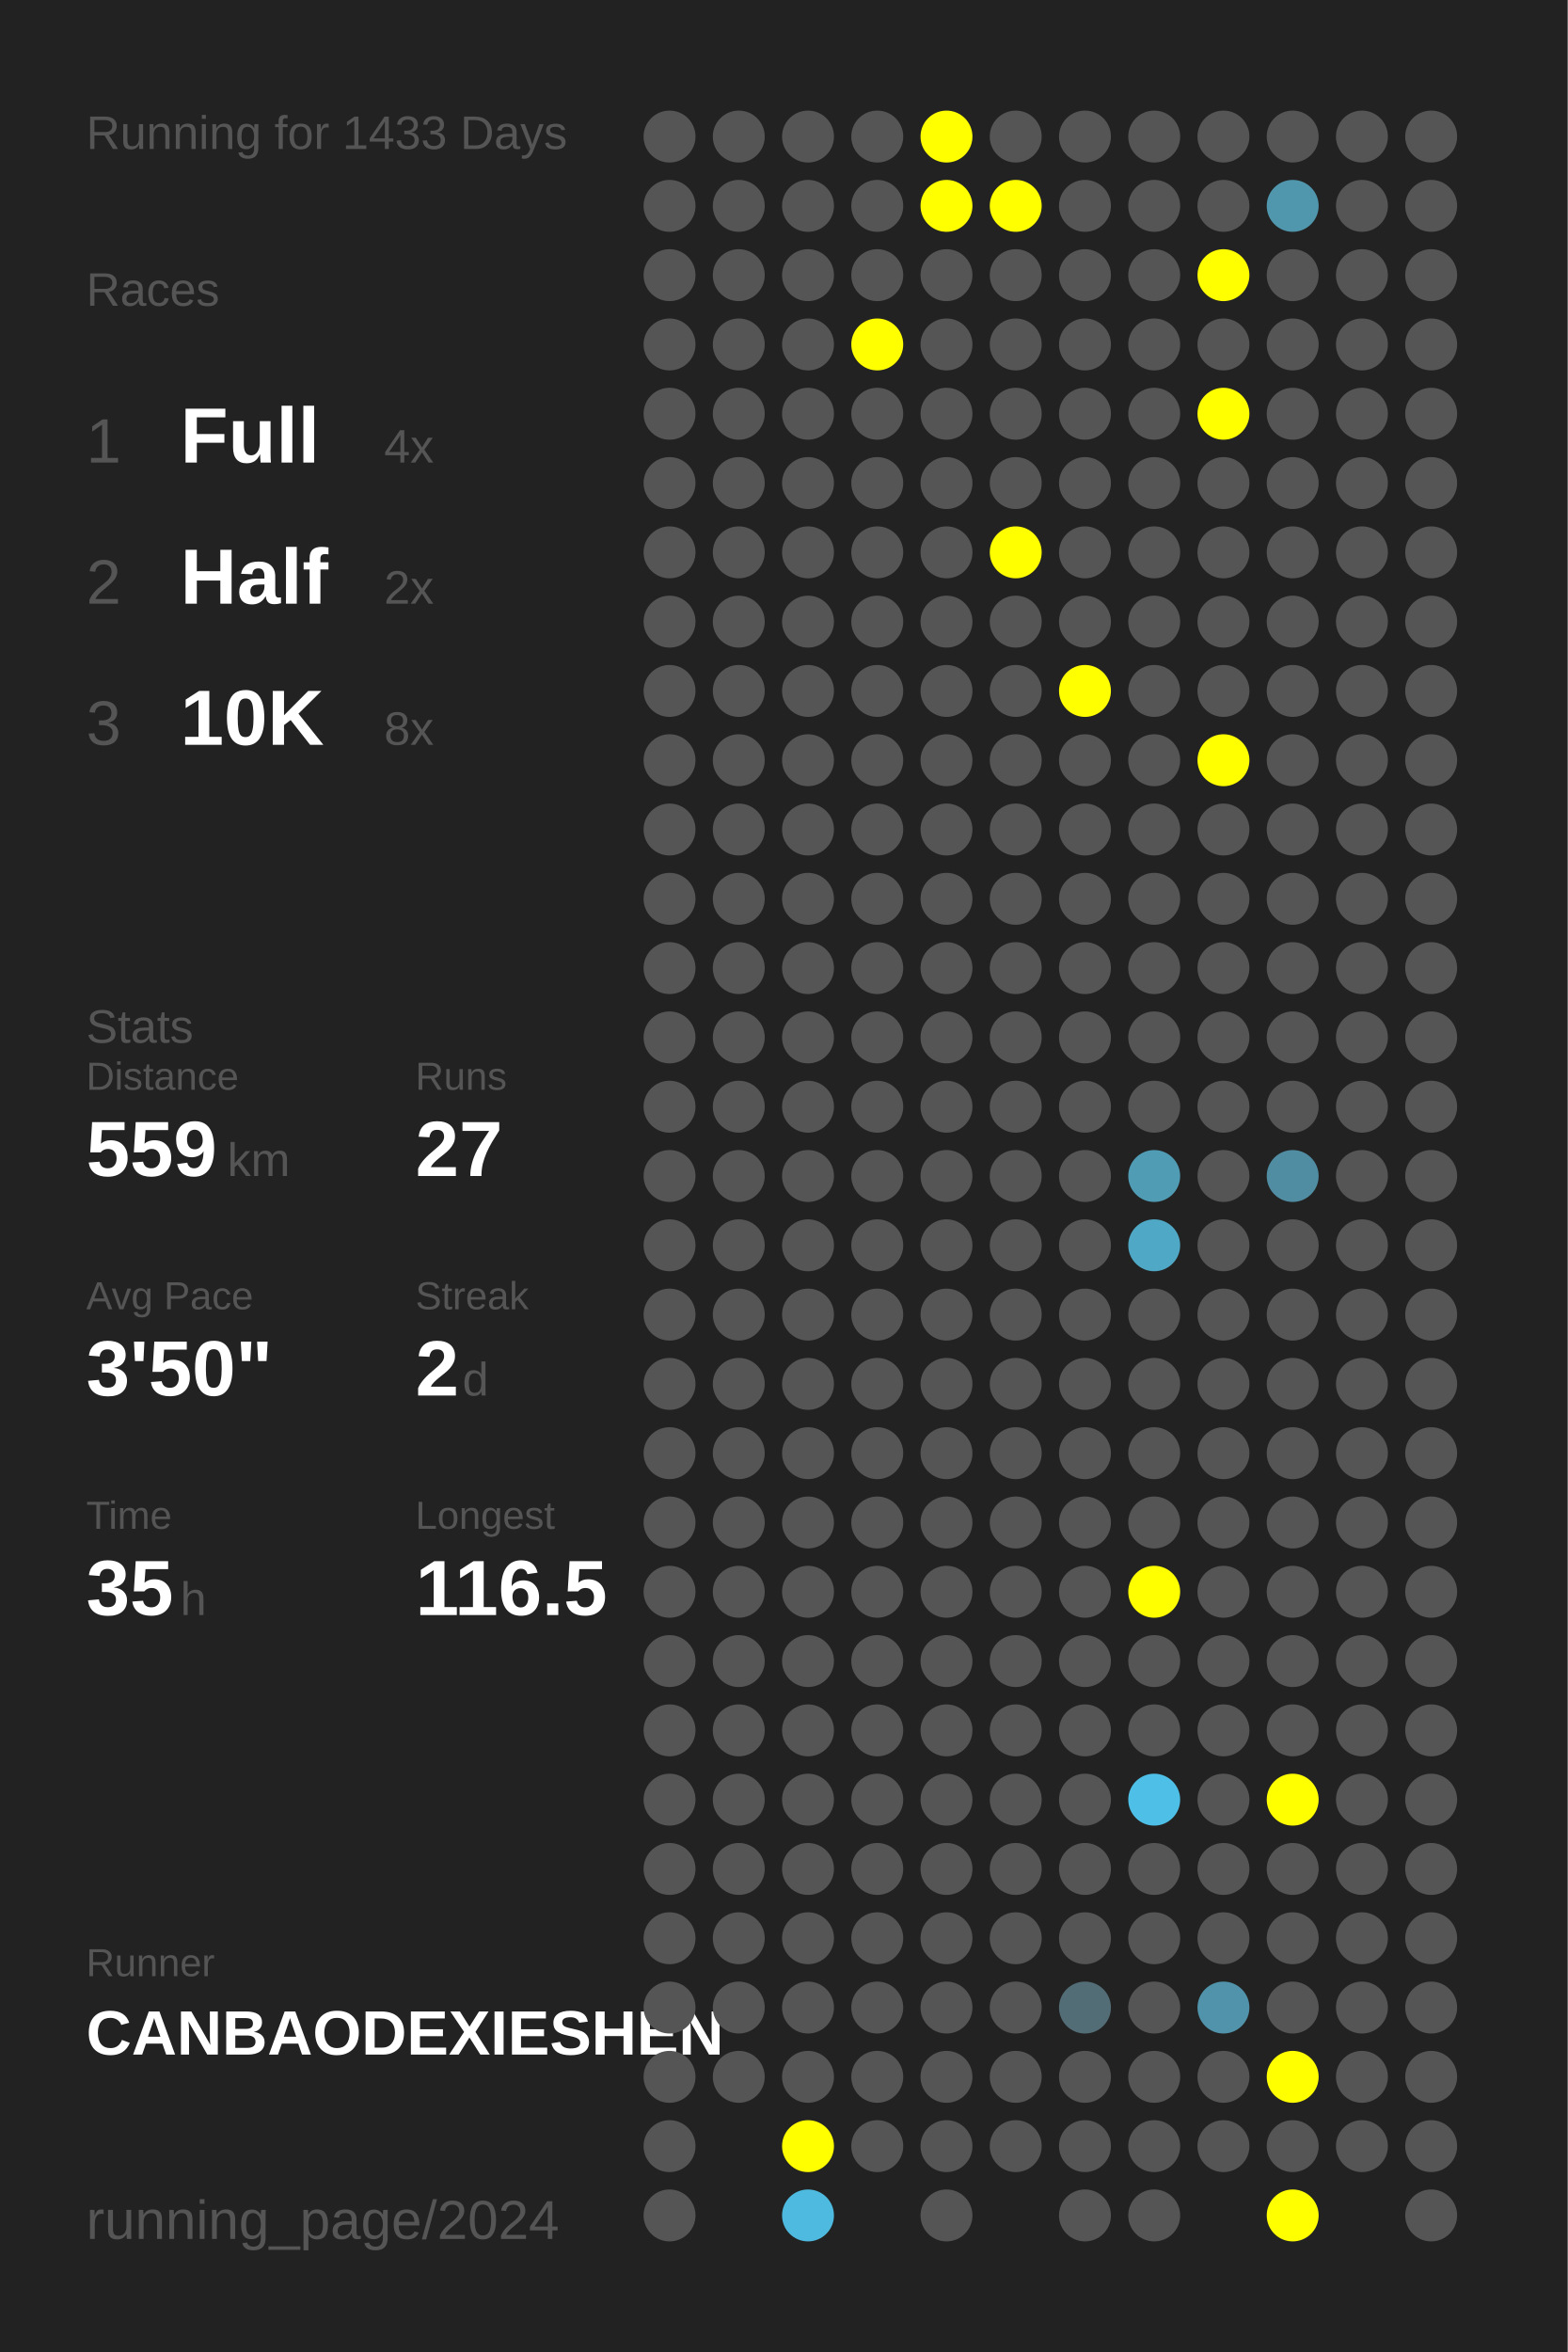
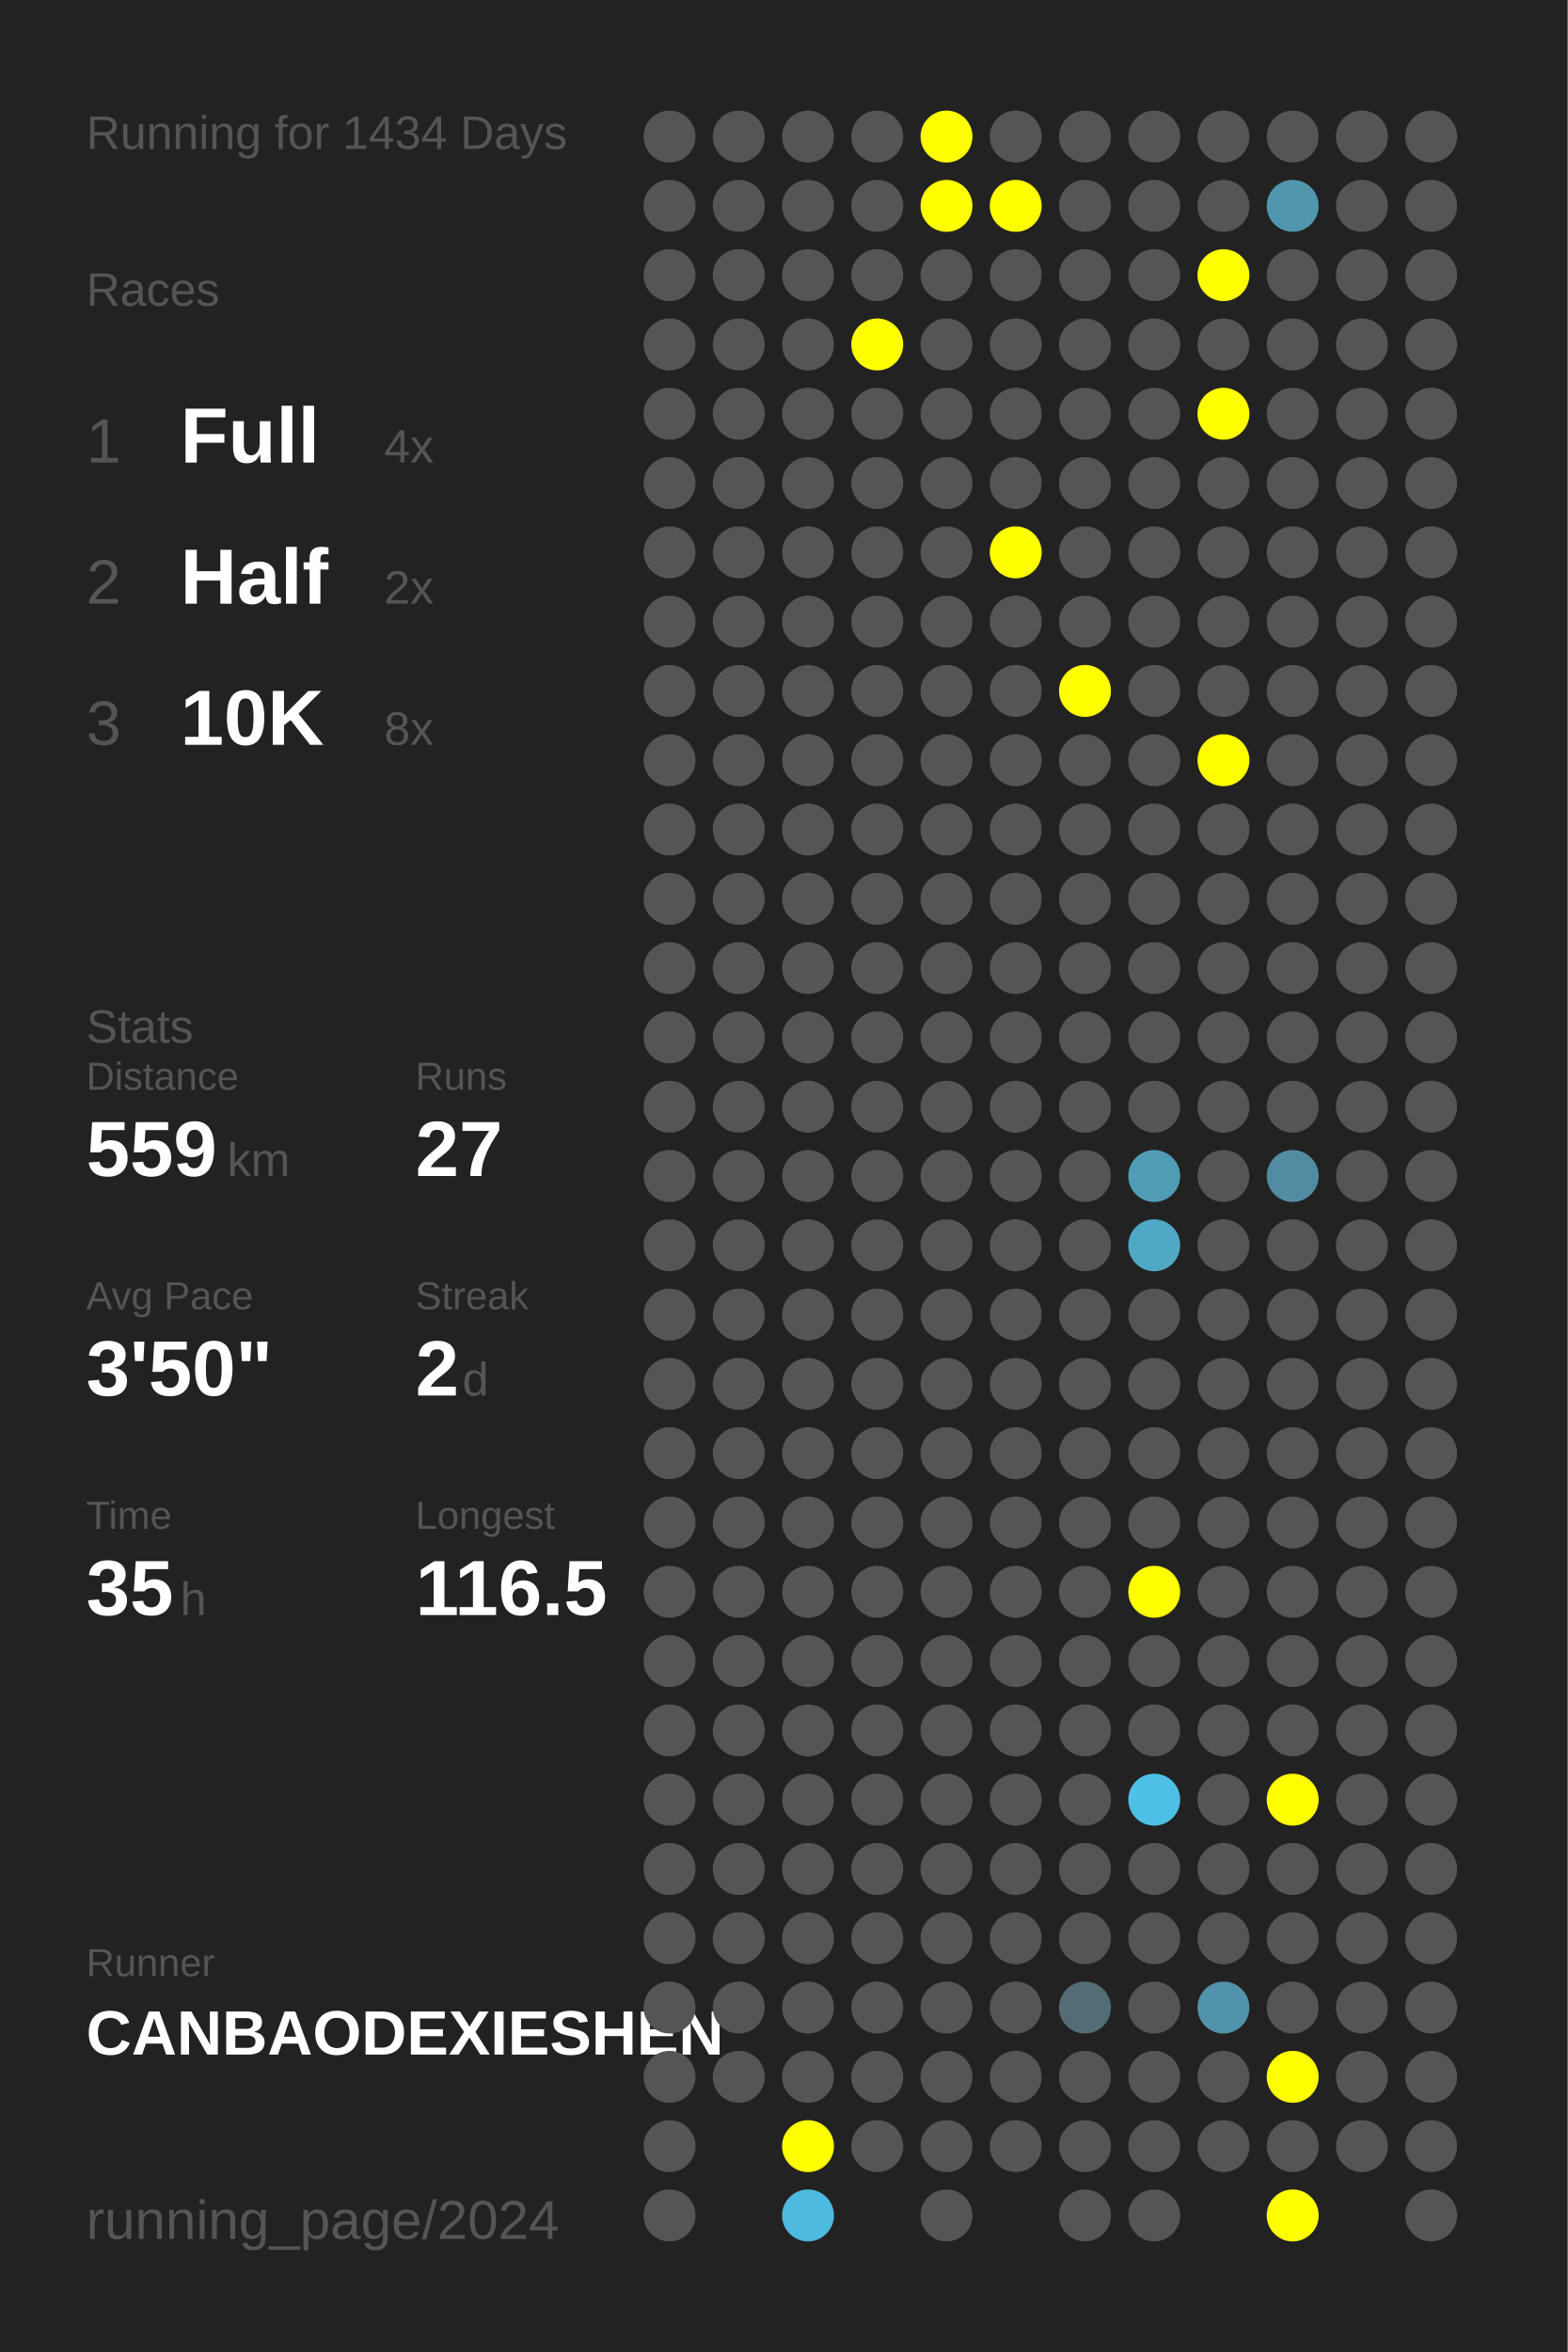
<svg xmlns="http://www.w3.org/2000/svg" baseProfile="full" height="300mm" version="1.1" viewBox="0,0,200,300" width="200mm">
  <defs />
  <rect fill="#222222" height="300" width="200" x="0" y="0" />
-   <text fill="#555555" style="font-size:6px; font-family:Arial;" x="11" y="19">Running for 1433 Days</text>
+   <text fill="#555555" style="font-size:6px; font-family:Arial;" x="11" y="19">Running for 1434 Days</text>
  <text fill="#555555" style="font-size:6px; font-family:Arial;" x="11" y="39">Races</text>
  <text fill="#555555" style="font-size:8px; font-family:Arial;" x="11" y="59">1</text>
  <text fill="#FFFFFF" style="font-size:10px; font-family:Arial; font-weight:bold;" x="23" y="59">Full</text>
  <text fill="#555555" style="font-size:6px; font-family:Arial;" x="49" y="59">4x</text>
  <text fill="#555555" style="font-size:8px; font-family:Arial;" x="11" y="77">2</text>
  <text fill="#FFFFFF" style="font-size:10px; font-family:Arial; font-weight:bold;" x="23" y="77">Half</text>
  <text fill="#555555" style="font-size:6px; font-family:Arial;" x="49" y="77">2x</text>
  <text fill="#555555" style="font-size:8px; font-family:Arial;" x="11" y="95">3</text>
  <text fill="#FFFFFF" style="font-size:10px; font-family:Arial; font-weight:bold;" x="23" y="95">10K</text>
  <text fill="#555555" style="font-size:6px; font-family:Arial;" x="49" y="95">8x</text>
  <text fill="#555555" style="font-size:6px; font-family:Arial;" x="11" y="133">Stats</text>
  <text fill="#555555" style="font-size:5px; font-family:Arial;" x="11" y="139">Distance</text>
  <text fill="#FFFFFF" style="font-size:10px; font-family:Arial; font-weight:bold;" x="11" y="150">559</text>
  <text fill="#555555" style="font-size:6px; font-family:Arial;" x="29" y="150">km</text>
  <text fill="#555555" style="font-size:5px; font-family:Arial;" x="53" y="139">Runs</text>
  <text fill="#FFFFFF" style="font-size:10px; font-family:Arial; font-weight:bold;" x="53" y="150">27</text>
  <text fill="#555555" style="font-size:5px; font-family:Arial;" x="11" y="167">Avg Pace</text>
  <text fill="#FFFFFF" style="font-size:10px; font-family:Arial; font-weight:bold;" x="11" y="178">3'50"</text>
  <text fill="#555555" style="font-size:5px; font-family:Arial;" x="53" y="167">Streak</text>
  <text fill="#FFFFFF" style="font-size:10px; font-family:Arial; font-weight:bold;" x="53" y="178">2</text>
  <text fill="#555555" style="font-size:6px; font-family:Arial;" x="59" y="178">d</text>
  <text fill="#555555" style="font-size:5px; font-family:Arial;" x="11" y="195">Time</text>
  <text fill="#FFFFFF" style="font-size:10px; font-family:Arial; font-weight:bold;" x="11" y="206">35</text>
  <text fill="#555555" style="font-size:6px; font-family:Arial;" x="23" y="206">h</text>
  <text fill="#555555" style="font-size:5px; font-family:Arial;" x="53" y="195">Longest</text>
  <text fill="#FFFFFF" style="font-size:10px; font-family:Arial; font-weight:bold;" x="53" y="206">116.5</text>
  <text fill="#555555" style="font-size:5px; font-family:Arial;" x="11" y="252.065">Runner</text>
  <text fill="#FFFFFF" style="font-size:8px; font-family:Arial; font-weight:bold;" x="11" y="262.065">CANBAODEXIESHEN</text>
  <text fill="#555555" style="font-size:7px; font-family:Arial;" x="11" y="285.581">running_page/2024</text>
  <circle cx="85.417" cy="17.419" fill="#555555" r="3.312" />
  <circle cx="85.417" cy="26.258" fill="#555555" r="3.312" />
  <circle cx="85.417" cy="35.097" fill="#555555" r="3.312" />
  <circle cx="85.417" cy="43.935" fill="#555555" r="3.312" />
  <circle cx="85.417" cy="52.774" fill="#555555" r="3.312" />
  <circle cx="85.417" cy="61.613" fill="#555555" r="3.312" />
  <circle cx="85.417" cy="70.452" fill="#555555" r="3.312" />
  <circle cx="85.417" cy="79.29" fill="#555555" r="3.312" />
  <circle cx="85.417" cy="88.129" fill="#555555" r="3.312" />
  <circle cx="85.417" cy="96.968" fill="#555555" r="3.312" />
  <circle cx="85.417" cy="105.806" fill="#555555" r="3.312" />
  <circle cx="85.417" cy="114.645" fill="#555555" r="3.312" />
  <circle cx="85.417" cy="123.484" fill="#555555" r="3.312" />
  <circle cx="85.417" cy="132.323" fill="#555555" r="3.312" />
  <circle cx="85.417" cy="141.161" fill="#555555" r="3.312" />
  <circle cx="85.417" cy="150" fill="#555555" r="3.312" />
  <circle cx="85.417" cy="158.839" fill="#555555" r="3.312" />
  <circle cx="85.417" cy="167.677" fill="#555555" r="3.312" />
  <circle cx="85.417" cy="176.516" fill="#555555" r="3.312" />
  <circle cx="85.417" cy="185.355" fill="#555555" r="3.312" />
  <circle cx="85.417" cy="194.194" fill="#555555" r="3.312" />
  <circle cx="85.417" cy="203.032" fill="#555555" r="3.312" />
  <circle cx="85.417" cy="211.871" fill="#555555" r="3.312" />
  <circle cx="85.417" cy="220.71" fill="#555555" r="3.312" />
  <circle cx="85.417" cy="229.548" fill="#555555" r="3.312" />
  <circle cx="85.417" cy="238.387" fill="#555555" r="3.312" />
  <circle cx="85.417" cy="247.226" fill="#555555" r="3.312" />
  <circle cx="85.417" cy="256.065" fill="#555555" r="3.312" />
  <circle cx="85.417" cy="264.903" fill="#555555" r="3.312" />
  <circle cx="85.417" cy="273.742" fill="#555555" r="3.312" />
  <circle cx="85.417" cy="282.581" fill="#555555" r="3.312" />
  <circle cx="94.25" cy="17.419" fill="#555555" r="3.312" />
  <circle cx="94.25" cy="26.258" fill="#555555" r="3.312" />
  <circle cx="94.25" cy="35.097" fill="#555555" r="3.312" />
  <circle cx="94.25" cy="43.935" fill="#555555" r="3.312" />
  <circle cx="94.25" cy="52.774" fill="#555555" r="3.312" />
  <circle cx="94.25" cy="61.613" fill="#555555" r="3.312" />
  <circle cx="94.25" cy="70.452" fill="#555555" r="3.312" />
  <circle cx="94.25" cy="79.29" fill="#555555" r="3.312" />
  <circle cx="94.25" cy="88.129" fill="#555555" r="3.312" />
  <circle cx="94.25" cy="96.968" fill="#555555" r="3.312" />
  <circle cx="94.25" cy="105.806" fill="#555555" r="3.312" />
  <circle cx="94.25" cy="114.645" fill="#555555" r="3.312" />
  <circle cx="94.25" cy="123.484" fill="#555555" r="3.312" />
  <circle cx="94.25" cy="132.323" fill="#555555" r="3.312" />
  <circle cx="94.25" cy="141.161" fill="#555555" r="3.312" />
  <circle cx="94.25" cy="150" fill="#555555" r="3.312" />
  <circle cx="94.25" cy="158.839" fill="#555555" r="3.312" />
  <circle cx="94.25" cy="167.677" fill="#555555" r="3.312" />
  <circle cx="94.25" cy="176.516" fill="#555555" r="3.312" />
  <circle cx="94.25" cy="185.355" fill="#555555" r="3.312" />
  <circle cx="94.25" cy="194.194" fill="#555555" r="3.312" />
  <circle cx="94.25" cy="203.032" fill="#555555" r="3.312" />
  <circle cx="94.25" cy="211.871" fill="#555555" r="3.312" />
  <circle cx="94.25" cy="220.71" fill="#555555" r="3.312" />
  <circle cx="94.25" cy="229.548" fill="#555555" r="3.312" />
  <circle cx="94.25" cy="238.387" fill="#555555" r="3.312" />
  <circle cx="94.25" cy="247.226" fill="#555555" r="3.312" />
  <circle cx="94.25" cy="256.065" fill="#555555" r="3.312" />
  <circle cx="94.25" cy="264.903" fill="#555555" r="3.312" />
  <circle cx="103.083" cy="17.419" fill="#555555" r="3.312" />
  <circle cx="103.083" cy="26.258" fill="#555555" r="3.312" />
  <circle cx="103.083" cy="35.097" fill="#555555" r="3.312" />
  <circle cx="103.083" cy="43.935" fill="#555555" r="3.312" />
  <circle cx="103.083" cy="52.774" fill="#555555" r="3.312" />
  <circle cx="103.083" cy="61.613" fill="#555555" r="3.312" />
  <circle cx="103.083" cy="70.452" fill="#555555" r="3.312" />
  <circle cx="103.083" cy="79.29" fill="#555555" r="3.312" />
  <circle cx="103.083" cy="88.129" fill="#555555" r="3.312" />
  <circle cx="103.083" cy="96.968" fill="#555555" r="3.312" />
  <circle cx="103.083" cy="105.806" fill="#555555" r="3.312" />
  <circle cx="103.083" cy="114.645" fill="#555555" r="3.312" />
  <circle cx="103.083" cy="123.484" fill="#555555" r="3.312" />
  <circle cx="103.083" cy="132.323" fill="#555555" r="3.312" />
  <circle cx="103.083" cy="141.161" fill="#555555" r="3.312" />
  <circle cx="103.083" cy="150" fill="#555555" r="3.312" />
  <circle cx="103.083" cy="158.839" fill="#555555" r="3.312" />
  <circle cx="103.083" cy="167.677" fill="#555555" r="3.312" />
  <circle cx="103.083" cy="176.516" fill="#555555" r="3.312" />
  <circle cx="103.083" cy="185.355" fill="#555555" r="3.312" />
  <circle cx="103.083" cy="194.194" fill="#555555" r="3.312" />
  <circle cx="103.083" cy="203.032" fill="#555555" r="3.312" />
  <circle cx="103.083" cy="211.871" fill="#555555" r="3.312" />
  <circle cx="103.083" cy="220.71" fill="#555555" r="3.312" />
  <circle cx="103.083" cy="229.548" fill="#555555" r="3.312" />
  <circle cx="103.083" cy="238.387" fill="#555555" r="3.312" />
  <circle cx="103.083" cy="247.226" fill="#555555" r="3.312" />
  <circle cx="103.083" cy="256.065" fill="#555555" r="3.312" />
  <circle cx="103.083" cy="264.903" fill="#555555" r="3.312" />
  <circle cx="103.083" cy="273.742" fill="#FFFF00" r="3.312" />
  <circle cx="103.083" cy="282.581" fill="#4ebadf" r="3.312" />
  <circle cx="111.917" cy="17.419" fill="#555555" r="3.312" />
  <circle cx="111.917" cy="26.258" fill="#555555" r="3.312" />
  <circle cx="111.917" cy="35.097" fill="#555555" r="3.312" />
  <circle cx="111.917" cy="43.935" fill="#FFFF00" r="3.312" />
  <circle cx="111.917" cy="52.774" fill="#555555" r="3.312" />
  <circle cx="111.917" cy="61.613" fill="#555555" r="3.312" />
  <circle cx="111.917" cy="70.452" fill="#555555" r="3.312" />
  <circle cx="111.917" cy="79.29" fill="#555555" r="3.312" />
  <circle cx="111.917" cy="88.129" fill="#555555" r="3.312" />
  <circle cx="111.917" cy="96.968" fill="#555555" r="3.312" />
  <circle cx="111.917" cy="105.806" fill="#555555" r="3.312" />
  <circle cx="111.917" cy="114.645" fill="#555555" r="3.312" />
  <circle cx="111.917" cy="123.484" fill="#555555" r="3.312" />
  <circle cx="111.917" cy="132.323" fill="#555555" r="3.312" />
  <circle cx="111.917" cy="141.161" fill="#555555" r="3.312" />
  <circle cx="111.917" cy="150" fill="#555555" r="3.312" />
  <circle cx="111.917" cy="158.839" fill="#555555" r="3.312" />
  <circle cx="111.917" cy="167.677" fill="#555555" r="3.312" />
  <circle cx="111.917" cy="176.516" fill="#555555" r="3.312" />
  <circle cx="111.917" cy="185.355" fill="#555555" r="3.312" />
  <circle cx="111.917" cy="194.194" fill="#555555" r="3.312" />
  <circle cx="111.917" cy="203.032" fill="#555555" r="3.312" />
  <circle cx="111.917" cy="211.871" fill="#555555" r="3.312" />
  <circle cx="111.917" cy="220.71" fill="#555555" r="3.312" />
  <circle cx="111.917" cy="229.548" fill="#555555" r="3.312" />
  <circle cx="111.917" cy="238.387" fill="#555555" r="3.312" />
  <circle cx="111.917" cy="247.226" fill="#555555" r="3.312" />
  <circle cx="111.917" cy="256.065" fill="#555555" r="3.312" />
  <circle cx="111.917" cy="264.903" fill="#555555" r="3.312" />
  <circle cx="111.917" cy="273.742" fill="#555555" r="3.312" />
  <circle cx="120.75" cy="17.419" fill="#FFFF00" r="3.312" />
  <circle cx="120.75" cy="26.258" fill="#FFFF00" r="3.312" />
  <circle cx="120.75" cy="35.097" fill="#555555" r="3.312" />
  <circle cx="120.75" cy="43.935" fill="#555555" r="3.312" />
  <circle cx="120.75" cy="52.774" fill="#555555" r="3.312" />
  <circle cx="120.75" cy="61.613" fill="#555555" r="3.312" />
  <circle cx="120.75" cy="70.452" fill="#555555" r="3.312" />
  <circle cx="120.75" cy="79.29" fill="#555555" r="3.312" />
  <circle cx="120.75" cy="88.129" fill="#555555" r="3.312" />
  <circle cx="120.75" cy="96.968" fill="#555555" r="3.312" />
  <circle cx="120.75" cy="105.806" fill="#555555" r="3.312" />
  <circle cx="120.75" cy="114.645" fill="#555555" r="3.312" />
  <circle cx="120.75" cy="123.484" fill="#555555" r="3.312" />
  <circle cx="120.75" cy="132.323" fill="#555555" r="3.312" />
  <circle cx="120.75" cy="141.161" fill="#555555" r="3.312" />
  <circle cx="120.75" cy="150" fill="#555555" r="3.312" />
  <circle cx="120.75" cy="158.839" fill="#555555" r="3.312" />
  <circle cx="120.75" cy="167.677" fill="#555555" r="3.312" />
  <circle cx="120.75" cy="176.516" fill="#555555" r="3.312" />
  <circle cx="120.75" cy="185.355" fill="#555555" r="3.312" />
  <circle cx="120.75" cy="194.194" fill="#555555" r="3.312" />
  <circle cx="120.75" cy="203.032" fill="#555555" r="3.312" />
  <circle cx="120.75" cy="211.871" fill="#555555" r="3.312" />
  <circle cx="120.75" cy="220.71" fill="#555555" r="3.312" />
  <circle cx="120.75" cy="229.548" fill="#555555" r="3.312" />
  <circle cx="120.75" cy="238.387" fill="#555555" r="3.312" />
  <circle cx="120.75" cy="247.226" fill="#555555" r="3.312" />
  <circle cx="120.75" cy="256.065" fill="#555555" r="3.312" />
  <circle cx="120.75" cy="264.903" fill="#555555" r="3.312" />
  <circle cx="120.75" cy="273.742" fill="#555555" r="3.312" />
  <circle cx="120.75" cy="282.581" fill="#555555" r="3.312" />
  <circle cx="129.583" cy="17.419" fill="#555555" r="3.312" />
  <circle cx="129.583" cy="26.258" fill="#FFFF00" r="3.312" />
  <circle cx="129.583" cy="35.097" fill="#555555" r="3.312" />
  <circle cx="129.583" cy="43.935" fill="#555555" r="3.312" />
  <circle cx="129.583" cy="52.774" fill="#555555" r="3.312" />
  <circle cx="129.583" cy="61.613" fill="#555555" r="3.312" />
  <circle cx="129.583" cy="70.452" fill="#FFFF00" r="3.312" />
  <circle cx="129.583" cy="79.29" fill="#555555" r="3.312" />
  <circle cx="129.583" cy="88.129" fill="#555555" r="3.312" />
  <circle cx="129.583" cy="96.968" fill="#555555" r="3.312" />
  <circle cx="129.583" cy="105.806" fill="#555555" r="3.312" />
  <circle cx="129.583" cy="114.645" fill="#555555" r="3.312" />
  <circle cx="129.583" cy="123.484" fill="#555555" r="3.312" />
  <circle cx="129.583" cy="132.323" fill="#555555" r="3.312" />
  <circle cx="129.583" cy="141.161" fill="#555555" r="3.312" />
  <circle cx="129.583" cy="150" fill="#555555" r="3.312" />
  <circle cx="129.583" cy="158.839" fill="#555555" r="3.312" />
  <circle cx="129.583" cy="167.677" fill="#555555" r="3.312" />
  <circle cx="129.583" cy="176.516" fill="#555555" r="3.312" />
  <circle cx="129.583" cy="185.355" fill="#555555" r="3.312" />
  <circle cx="129.583" cy="194.194" fill="#555555" r="3.312" />
  <circle cx="129.583" cy="203.032" fill="#555555" r="3.312" />
  <circle cx="129.583" cy="211.871" fill="#555555" r="3.312" />
  <circle cx="129.583" cy="220.71" fill="#555555" r="3.312" />
  <circle cx="129.583" cy="229.548" fill="#555555" r="3.312" />
  <circle cx="129.583" cy="238.387" fill="#555555" r="3.312" />
  <circle cx="129.583" cy="247.226" fill="#555555" r="3.312" />
  <circle cx="129.583" cy="256.065" fill="#555555" r="3.312" />
  <circle cx="129.583" cy="264.903" fill="#555555" r="3.312" />
  <circle cx="129.583" cy="273.742" fill="#555555" r="3.312" />
  <circle cx="138.417" cy="17.419" fill="#555555" r="3.312" />
  <circle cx="138.417" cy="26.258" fill="#555555" r="3.312" />
  <circle cx="138.417" cy="35.097" fill="#555555" r="3.312" />
  <circle cx="138.417" cy="43.935" fill="#555555" r="3.312" />
  <circle cx="138.417" cy="52.774" fill="#555555" r="3.312" />
  <circle cx="138.417" cy="61.613" fill="#555555" r="3.312" />
  <circle cx="138.417" cy="70.452" fill="#555555" r="3.312" />
  <circle cx="138.417" cy="79.29" fill="#555555" r="3.312" />
  <circle cx="138.417" cy="88.129" fill="#FFFF00" r="3.312" />
  <circle cx="138.417" cy="96.968" fill="#555555" r="3.312" />
  <circle cx="138.417" cy="105.806" fill="#555555" r="3.312" />
  <circle cx="138.417" cy="114.645" fill="#555555" r="3.312" />
  <circle cx="138.417" cy="123.484" fill="#555555" r="3.312" />
  <circle cx="138.417" cy="132.323" fill="#555555" r="3.312" />
  <circle cx="138.417" cy="141.161" fill="#555555" r="3.312" />
  <circle cx="138.417" cy="150" fill="#555555" r="3.312" />
  <circle cx="138.417" cy="158.839" fill="#555555" r="3.312" />
  <circle cx="138.417" cy="167.677" fill="#555555" r="3.312" />
  <circle cx="138.417" cy="176.516" fill="#555555" r="3.312" />
  <circle cx="138.417" cy="185.355" fill="#555555" r="3.312" />
  <circle cx="138.417" cy="194.194" fill="#555555" r="3.312" />
  <circle cx="138.417" cy="203.032" fill="#555555" r="3.312" />
  <circle cx="138.417" cy="211.871" fill="#555555" r="3.312" />
  <circle cx="138.417" cy="220.71" fill="#555555" r="3.312" />
  <circle cx="138.417" cy="229.548" fill="#555555" r="3.312" />
  <circle cx="138.417" cy="238.387" fill="#555555" r="3.312" />
  <circle cx="138.417" cy="247.226" fill="#555555" r="3.312" />
  <circle cx="138.417" cy="256.065" fill="#536d76" r="3.312" />
  <circle cx="138.417" cy="264.903" fill="#555555" r="3.312" />
  <circle cx="138.417" cy="273.742" fill="#555555" r="3.312" />
  <circle cx="138.417" cy="282.581" fill="#555555" r="3.312" />
  <circle cx="147.25" cy="17.419" fill="#555555" r="3.312" />
  <circle cx="147.25" cy="26.258" fill="#555555" r="3.312" />
  <circle cx="147.25" cy="35.097" fill="#555555" r="3.312" />
  <circle cx="147.25" cy="43.935" fill="#555555" r="3.312" />
  <circle cx="147.25" cy="52.774" fill="#555555" r="3.312" />
  <circle cx="147.25" cy="61.613" fill="#555555" r="3.312" />
  <circle cx="147.25" cy="70.452" fill="#555555" r="3.312" />
  <circle cx="147.25" cy="79.29" fill="#555555" r="3.312" />
  <circle cx="147.25" cy="88.129" fill="#555555" r="3.312" />
  <circle cx="147.25" cy="96.968" fill="#555555" r="3.312" />
  <circle cx="147.25" cy="105.806" fill="#555555" r="3.312" />
  <circle cx="147.25" cy="114.645" fill="#555555" r="3.312" />
  <circle cx="147.25" cy="123.484" fill="#555555" r="3.312" />
  <circle cx="147.25" cy="132.323" fill="#555555" r="3.312" />
  <circle cx="147.25" cy="141.161" fill="#555555" r="3.312" />
  <circle cx="147.25" cy="150" fill="#509cb5" r="3.312" />
  <circle cx="147.25" cy="158.839" fill="#4fa8c5" r="3.312" />
  <circle cx="147.25" cy="167.677" fill="#555555" r="3.312" />
  <circle cx="147.25" cy="176.516" fill="#555555" r="3.312" />
  <circle cx="147.25" cy="185.355" fill="#555555" r="3.312" />
  <circle cx="147.25" cy="194.194" fill="#555555" r="3.312" />
  <circle cx="147.25" cy="203.032" fill="#FFFF00" r="3.312" />
  <circle cx="147.25" cy="211.871" fill="#555555" r="3.312" />
  <circle cx="147.25" cy="220.71" fill="#555555" r="3.312" />
  <circle cx="147.25" cy="229.548" fill="#4ec0e7" r="3.312" />
  <circle cx="147.25" cy="238.387" fill="#555555" r="3.312" />
  <circle cx="147.25" cy="247.226" fill="#555555" r="3.312" />
  <circle cx="147.25" cy="256.065" fill="#555555" r="3.312" />
  <circle cx="147.25" cy="264.903" fill="#555555" r="3.312" />
  <circle cx="147.25" cy="273.742" fill="#555555" r="3.312" />
  <circle cx="147.25" cy="282.581" fill="#555555" r="3.312" />
  <circle cx="156.083" cy="17.419" fill="#555555" r="3.312" />
  <circle cx="156.083" cy="26.258" fill="#555555" r="3.312" />
  <circle cx="156.083" cy="35.097" fill="#FFFF00" r="3.312" />
  <circle cx="156.083" cy="43.935" fill="#555555" r="3.312" />
  <circle cx="156.083" cy="52.774" fill="#FFFF00" r="3.312" />
  <circle cx="156.083" cy="61.613" fill="#555555" r="3.312" />
  <circle cx="156.083" cy="70.452" fill="#555555" r="3.312" />
  <circle cx="156.083" cy="79.29" fill="#555555" r="3.312" />
  <circle cx="156.083" cy="88.129" fill="#555555" r="3.312" />
  <circle cx="156.083" cy="96.968" fill="#FFFF00" r="3.312" />
  <circle cx="156.083" cy="105.806" fill="#555555" r="3.312" />
  <circle cx="156.083" cy="114.645" fill="#555555" r="3.312" />
  <circle cx="156.083" cy="123.484" fill="#555555" r="3.312" />
  <circle cx="156.083" cy="132.323" fill="#555555" r="3.312" />
  <circle cx="156.083" cy="141.161" fill="#555555" r="3.312" />
  <circle cx="156.083" cy="150" fill="#555555" r="3.312" />
  <circle cx="156.083" cy="158.839" fill="#555555" r="3.312" />
  <circle cx="156.083" cy="167.677" fill="#555555" r="3.312" />
  <circle cx="156.083" cy="176.516" fill="#555555" r="3.312" />
  <circle cx="156.083" cy="185.355" fill="#555555" r="3.312" />
  <circle cx="156.083" cy="194.194" fill="#555555" r="3.312" />
  <circle cx="156.083" cy="203.032" fill="#555555" r="3.312" />
  <circle cx="156.083" cy="211.871" fill="#555555" r="3.312" />
  <circle cx="156.083" cy="220.71" fill="#555555" r="3.312" />
  <circle cx="156.083" cy="229.548" fill="#555555" r="3.312" />
  <circle cx="156.083" cy="238.387" fill="#555555" r="3.312" />
  <circle cx="156.083" cy="247.226" fill="#555555" r="3.312" />
  <circle cx="156.083" cy="256.065" fill="#5093aa" r="3.312" />
  <circle cx="156.083" cy="264.903" fill="#555555" r="3.312" />
  <circle cx="156.083" cy="273.742" fill="#555555" r="3.312" />
  <circle cx="164.917" cy="17.419" fill="#555555" r="3.312" />
  <circle cx="164.917" cy="26.258" fill="#5097ae" r="3.312" />
  <circle cx="164.917" cy="35.097" fill="#555555" r="3.312" />
  <circle cx="164.917" cy="43.935" fill="#555555" r="3.312" />
  <circle cx="164.917" cy="52.774" fill="#555555" r="3.312" />
  <circle cx="164.917" cy="61.613" fill="#555555" r="3.312" />
  <circle cx="164.917" cy="70.452" fill="#555555" r="3.312" />
  <circle cx="164.917" cy="79.29" fill="#555555" r="3.312" />
  <circle cx="164.917" cy="88.129" fill="#555555" r="3.312" />
  <circle cx="164.917" cy="96.968" fill="#555555" r="3.312" />
  <circle cx="164.917" cy="105.806" fill="#555555" r="3.312" />
  <circle cx="164.917" cy="114.645" fill="#555555" r="3.312" />
  <circle cx="164.917" cy="123.484" fill="#555555" r="3.312" />
  <circle cx="164.917" cy="132.323" fill="#555555" r="3.312" />
  <circle cx="164.917" cy="141.161" fill="#555555" r="3.312" />
  <circle cx="164.917" cy="150" fill="#518da2" r="3.312" />
  <circle cx="164.917" cy="158.839" fill="#555555" r="3.312" />
  <circle cx="164.917" cy="167.677" fill="#555555" r="3.312" />
  <circle cx="164.917" cy="176.516" fill="#555555" r="3.312" />
  <circle cx="164.917" cy="185.355" fill="#555555" r="3.312" />
  <circle cx="164.917" cy="194.194" fill="#555555" r="3.312" />
  <circle cx="164.917" cy="203.032" fill="#555555" r="3.312" />
  <circle cx="164.917" cy="211.871" fill="#555555" r="3.312" />
  <circle cx="164.917" cy="220.71" fill="#555555" r="3.312" />
  <circle cx="164.917" cy="229.548" fill="#FFFF00" r="3.312" />
  <circle cx="164.917" cy="238.387" fill="#555555" r="3.312" />
  <circle cx="164.917" cy="247.226" fill="#555555" r="3.312" />
  <circle cx="164.917" cy="256.065" fill="#555555" r="3.312" />
  <circle cx="164.917" cy="264.903" fill="#FFFF00" r="3.312" />
  <circle cx="164.917" cy="273.742" fill="#555555" r="3.312" />
  <circle cx="164.917" cy="282.581" fill="#FFFF00" r="3.312" />
  <circle cx="173.75" cy="17.419" fill="#555555" r="3.312" />
  <circle cx="173.75" cy="26.258" fill="#555555" r="3.312" />
  <circle cx="173.75" cy="35.097" fill="#555555" r="3.312" />
  <circle cx="173.75" cy="43.935" fill="#555555" r="3.312" />
  <circle cx="173.75" cy="52.774" fill="#555555" r="3.312" />
  <circle cx="173.75" cy="61.613" fill="#555555" r="3.312" />
  <circle cx="173.75" cy="70.452" fill="#555555" r="3.312" />
  <circle cx="173.75" cy="79.29" fill="#555555" r="3.312" />
  <circle cx="173.75" cy="88.129" fill="#555555" r="3.312" />
  <circle cx="173.75" cy="96.968" fill="#555555" r="3.312" />
  <circle cx="173.75" cy="105.806" fill="#555555" r="3.312" />
  <circle cx="173.75" cy="114.645" fill="#555555" r="3.312" />
  <circle cx="173.75" cy="123.484" fill="#555555" r="3.312" />
  <circle cx="173.75" cy="132.323" fill="#555555" r="3.312" />
  <circle cx="173.75" cy="141.161" fill="#555555" r="3.312" />
  <circle cx="173.75" cy="150" fill="#555555" r="3.312" />
  <circle cx="173.75" cy="158.839" fill="#555555" r="3.312" />
  <circle cx="173.75" cy="167.677" fill="#555555" r="3.312" />
  <circle cx="173.75" cy="176.516" fill="#555555" r="3.312" />
  <circle cx="173.75" cy="185.355" fill="#555555" r="3.312" />
  <circle cx="173.75" cy="194.194" fill="#555555" r="3.312" />
  <circle cx="173.75" cy="203.032" fill="#555555" r="3.312" />
  <circle cx="173.75" cy="211.871" fill="#555555" r="3.312" />
  <circle cx="173.75" cy="220.71" fill="#555555" r="3.312" />
  <circle cx="173.75" cy="229.548" fill="#555555" r="3.312" />
  <circle cx="173.75" cy="238.387" fill="#555555" r="3.312" />
  <circle cx="173.75" cy="247.226" fill="#555555" r="3.312" />
  <circle cx="173.75" cy="256.065" fill="#555555" r="3.312" />
  <circle cx="173.75" cy="264.903" fill="#555555" r="3.312" />
  <circle cx="173.75" cy="273.742" fill="#555555" r="3.312" />
  <circle cx="182.583" cy="17.419" fill="#555555" r="3.312" />
  <circle cx="182.583" cy="26.258" fill="#555555" r="3.312" />
  <circle cx="182.583" cy="35.097" fill="#555555" r="3.312" />
  <circle cx="182.583" cy="43.935" fill="#555555" r="3.312" />
  <circle cx="182.583" cy="52.774" fill="#555555" r="3.312" />
  <circle cx="182.583" cy="61.613" fill="#555555" r="3.312" />
  <circle cx="182.583" cy="70.452" fill="#555555" r="3.312" />
  <circle cx="182.583" cy="79.29" fill="#555555" r="3.312" />
  <circle cx="182.583" cy="88.129" fill="#555555" r="3.312" />
  <circle cx="182.583" cy="96.968" fill="#555555" r="3.312" />
  <circle cx="182.583" cy="105.806" fill="#555555" r="3.312" />
  <circle cx="182.583" cy="114.645" fill="#555555" r="3.312" />
  <circle cx="182.583" cy="123.484" fill="#555555" r="3.312" />
  <circle cx="182.583" cy="132.323" fill="#555555" r="3.312" />
  <circle cx="182.583" cy="141.161" fill="#555555" r="3.312" />
  <circle cx="182.583" cy="150" fill="#555555" r="3.312" />
  <circle cx="182.583" cy="158.839" fill="#555555" r="3.312" />
  <circle cx="182.583" cy="167.677" fill="#555555" r="3.312" />
  <circle cx="182.583" cy="176.516" fill="#555555" r="3.312" />
  <circle cx="182.583" cy="185.355" fill="#555555" r="3.312" />
  <circle cx="182.583" cy="194.194" fill="#555555" r="3.312" />
  <circle cx="182.583" cy="203.032" fill="#555555" r="3.312" />
  <circle cx="182.583" cy="211.871" fill="#555555" r="3.312" />
  <circle cx="182.583" cy="220.71" fill="#555555" r="3.312" />
  <circle cx="182.583" cy="229.548" fill="#555555" r="3.312" />
  <circle cx="182.583" cy="238.387" fill="#555555" r="3.312" />
  <circle cx="182.583" cy="247.226" fill="#555555" r="3.312" />
  <circle cx="182.583" cy="256.065" fill="#555555" r="3.312" />
  <circle cx="182.583" cy="264.903" fill="#555555" r="3.312" />
  <circle cx="182.583" cy="273.742" fill="#555555" r="3.312" />
  <circle cx="182.583" cy="282.581" fill="#555555" r="3.312" />
</svg>
